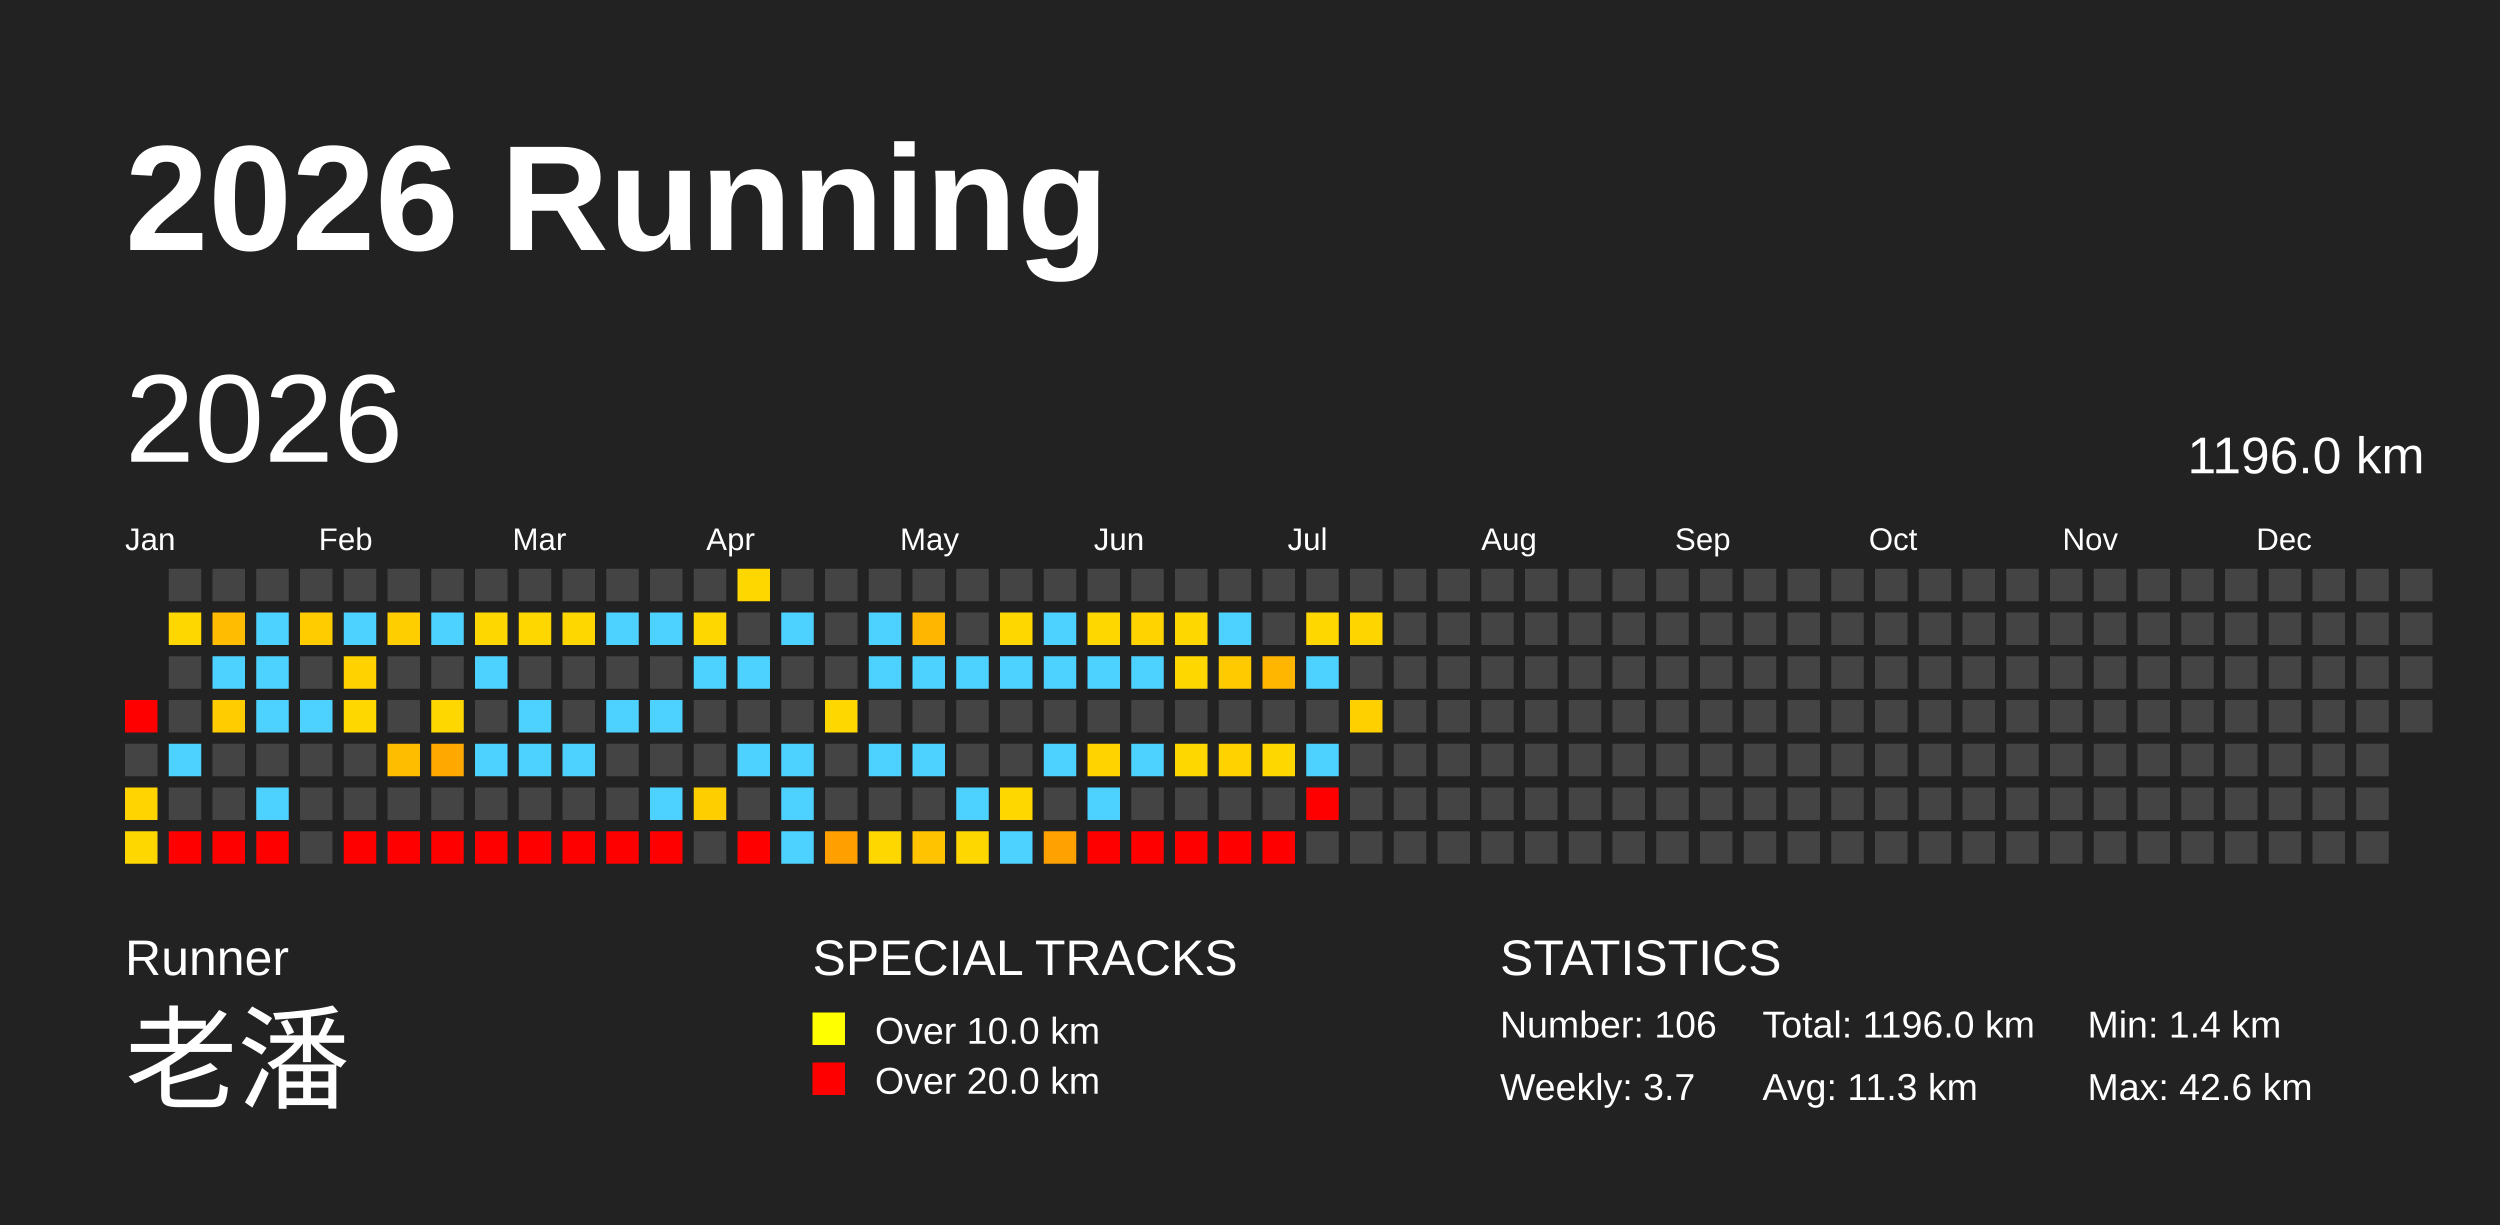
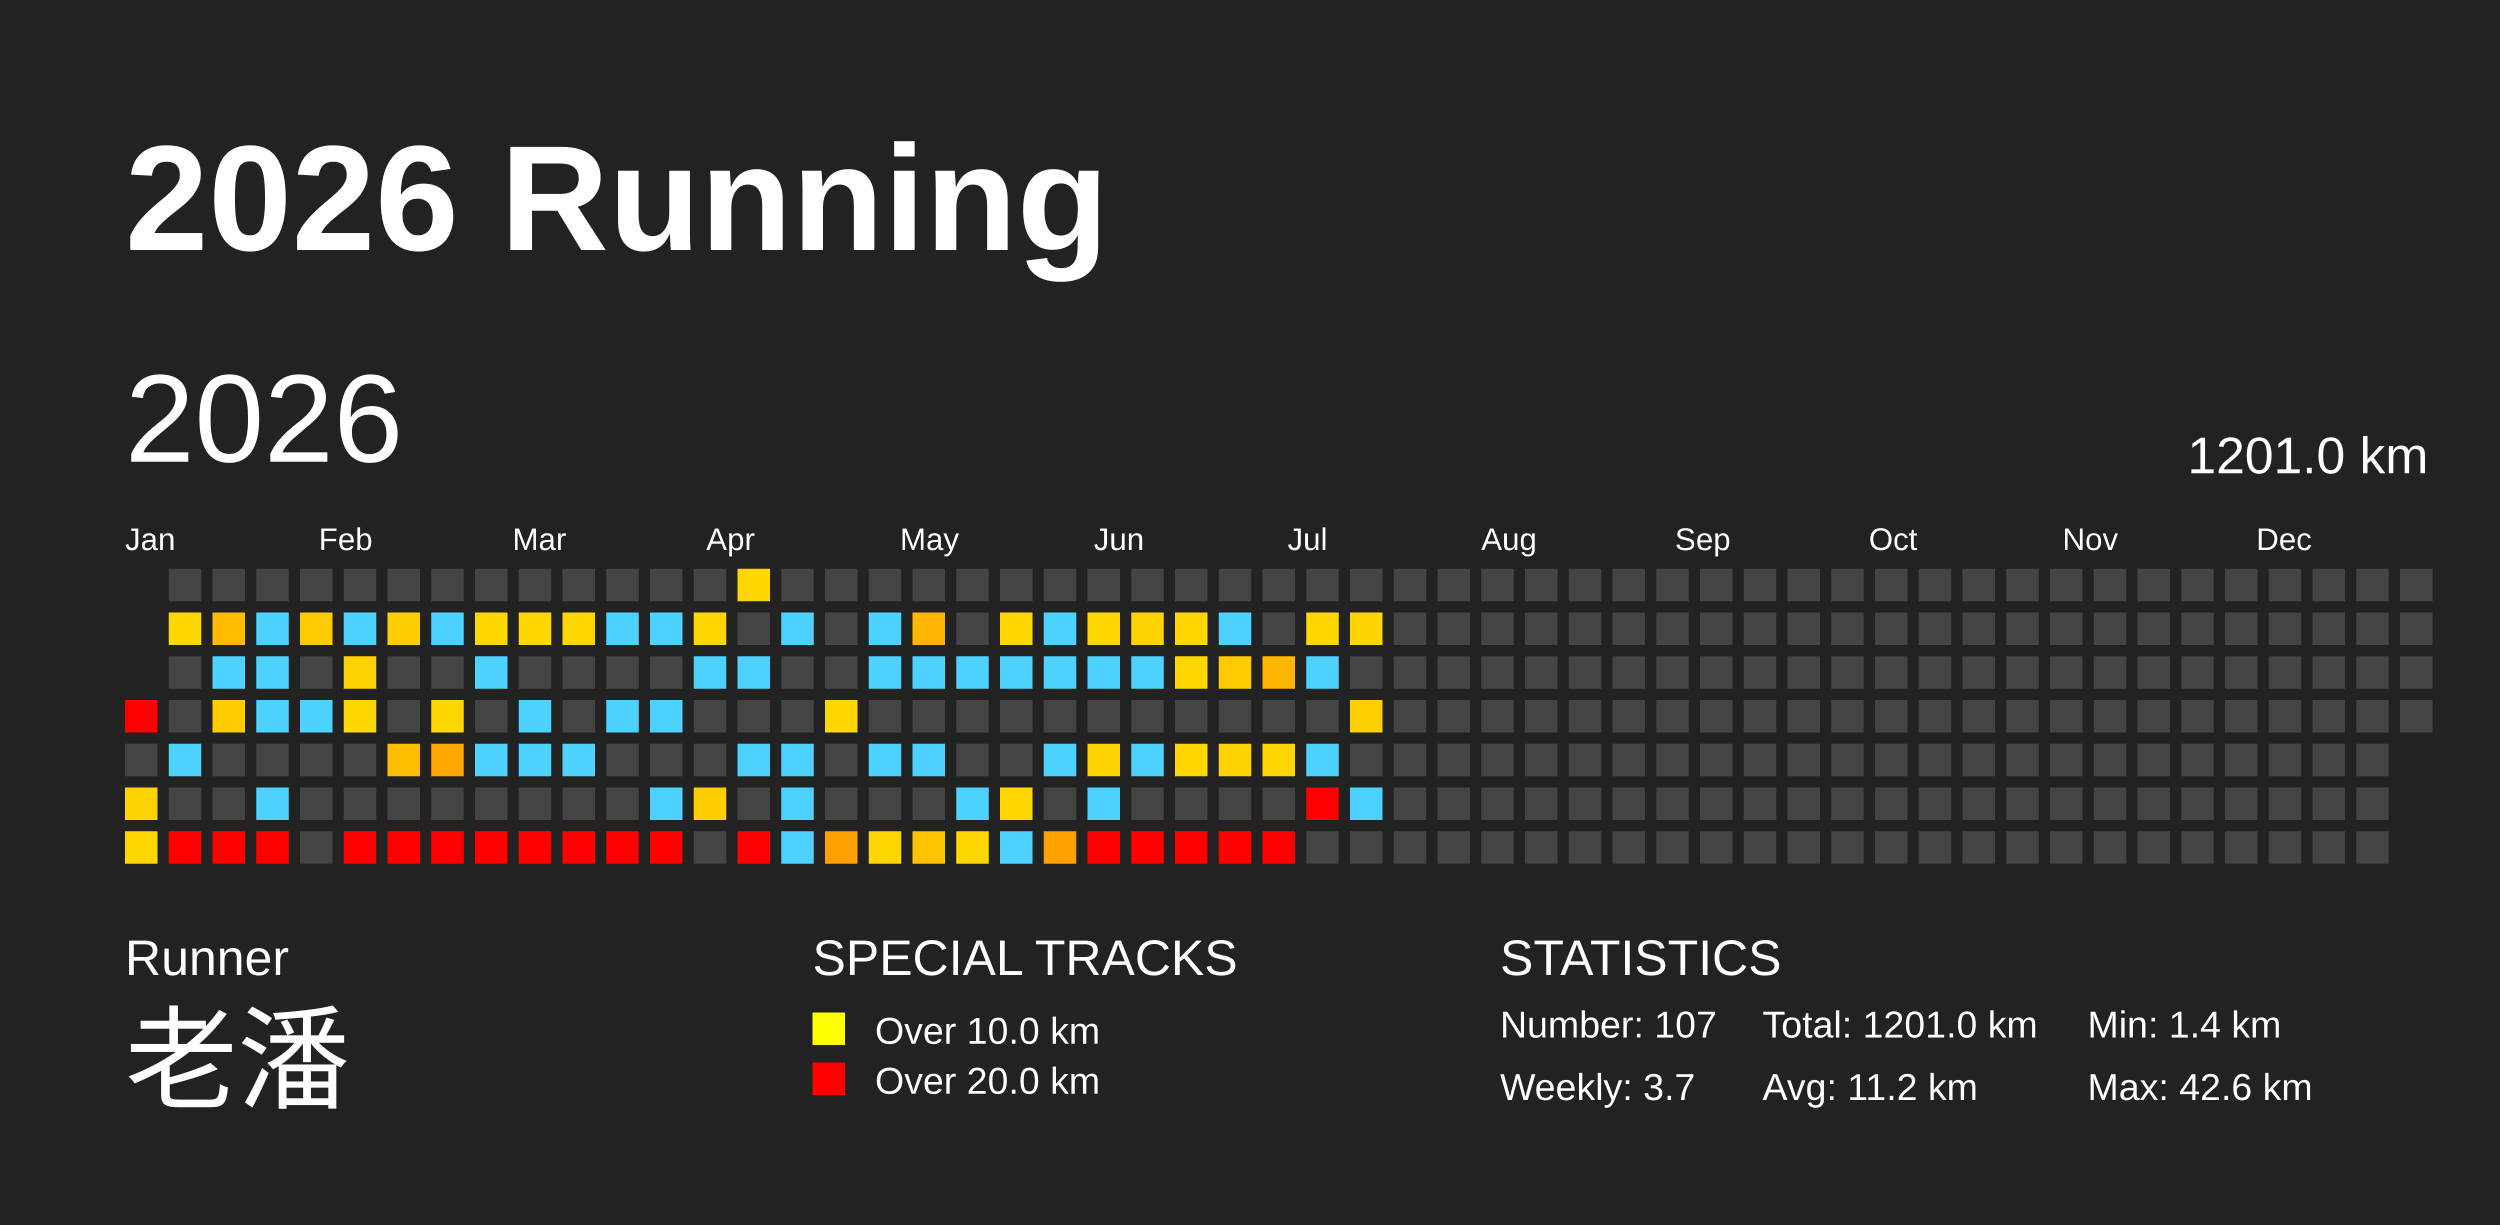
<svg xmlns="http://www.w3.org/2000/svg" baseProfile="full" height="98mm" version="1.1" viewBox="0,0,200,98" width="200mm">
  <defs />
  <rect fill="#222222" height="98" width="200" x="0" y="0" />
  <text fill="#FFFFFF" style="font-size:12px; font-family:Arial; font-weight:bold;" x="10" y="20">2026 Running</text>
  <text fill="#FFFFFF" style="font-size:4px; font-family:Arial" x="10" y="78">Runner</text>
  <text fill="#FFFFFF" style="font-size:9px; font-family:Arial" x="10" y="88">老潘</text>
  <text fill="#FFFFFF" style="font-size:4px; font-family:Arial" x="65" y="78">SPECIAL TRACKS</text>
  <rect fill="yellow" height="2.6" width="2.6" x="65" y="81" />
  <text fill="#FFFFFF" style="font-size:3px; font-family:Arial" x="70" y="83.5">Over 10.0 km</text>
  <rect fill="red" height="2.6" width="2.6" x="65" y="85" />
  <text fill="#FFFFFF" style="font-size:3px; font-family:Arial" x="70" y="87.5">Over 20.0 km</text>
  <text fill="#FFFFFF" style="font-size:4px; font-family:Arial" x="120" y="78">STATISTICS</text>
-   <text fill="#FFFFFF" style="font-size:3px; font-family:Arial" x="120" y="83">Number: 106</text>
+   <text fill="#FFFFFF" style="font-size:3px; font-family:Arial" x="120" y="83">Number: 107</text>
  <text fill="#FFFFFF" style="font-size:3px; font-family:Arial" x="120" y="88">Weekly: 3.7</text>
-   <text fill="#FFFFFF" style="font-size:3px; font-family:Arial" x="141" y="83">Total: 1196.0 km</text>
-   <text fill="#FFFFFF" style="font-size:3px; font-family:Arial" x="141" y="88">Avg: 11.3 km</text>
+   <text fill="#FFFFFF" style="font-size:3px; font-family:Arial" x="141" y="83">Total: 1201.0 km</text>
+   <text fill="#FFFFFF" style="font-size:3px; font-family:Arial" x="141" y="88">Avg: 11.2 km</text>
  <text fill="#FFFFFF" style="font-size:3px; font-family:Arial" x="167" y="83">Min: 1.4 km</text>
  <text fill="#FFFFFF" style="font-size:3px; font-family:Arial" x="167" y="88">Max: 42.6 km</text>
  <text dominant-baseline="hanging" fill="#FFFFFF" style="font-size:10.0px; font-family:Arial;" x="10" y="30">2026</text>
-   <text dominant-baseline="hanging" fill="#FFFFFF" style="font-size:4.125px; font-family:Arial;" x="175" y="35">1196.0 km</text>
+   <text dominant-baseline="hanging" fill="#FFFFFF" style="font-size:4.125px; font-family:Arial;" x="175" y="35">1201.0 km</text>
  <text fill="#FFFFFF" style="font-size:2.5px; font-family:Arial" x="10.0" y="44">Jan</text>
  <text fill="#FFFFFF" style="font-size:2.5px; font-family:Arial" x="25.5" y="44">Feb</text>
  <text fill="#FFFFFF" style="font-size:2.5px; font-family:Arial" x="41.0" y="44">Mar</text>
  <text fill="#FFFFFF" style="font-size:2.5px; font-family:Arial" x="56.5" y="44">Apr</text>
  <text fill="#FFFFFF" style="font-size:2.5px; font-family:Arial" x="72.0" y="44">May</text>
  <text fill="#FFFFFF" style="font-size:2.5px; font-family:Arial" x="87.5" y="44">Jun</text>
  <text fill="#FFFFFF" style="font-size:2.5px; font-family:Arial" x="103.0" y="44">Jul</text>
  <text fill="#FFFFFF" style="font-size:2.5px; font-family:Arial" x="118.5" y="44">Aug</text>
  <text fill="#FFFFFF" style="font-size:2.5px; font-family:Arial" x="134.0" y="44">Sep</text>
  <text fill="#FFFFFF" style="font-size:2.5px; font-family:Arial" x="149.5" y="44">Oct</text>
  <text fill="#FFFFFF" style="font-size:2.5px; font-family:Arial" x="165.0" y="44">Nov</text>
  <text fill="#FFFFFF" style="font-size:2.5px; font-family:Arial" x="180.5" y="44">Dec</text>
  <rect fill="red" height="2.6" width="2.6" x="10.0" y="56.0" />
  <rect fill="#444444" height="2.6" width="2.6" x="10.0" y="59.5" />
  <rect fill="#ffd400" height="2.6" width="2.6" x="10.0" y="63.0" />
  <rect fill="#ffd700" height="2.6" width="2.6" x="10.0" y="66.5" />
  <rect fill="#444444" height="2.6" width="2.6" x="13.5" y="45.5" />
  <rect fill="#ffd700" height="2.6" width="2.6" x="13.5" y="49.0" />
  <rect fill="#444444" height="2.6" width="2.6" x="13.5" y="52.5" />
  <rect fill="#444444" height="2.6" width="2.6" x="13.5" y="56.0" />
  <rect fill="#4dd2ff" height="2.6" width="2.6" x="13.5" y="59.5" />
  <rect fill="#444444" height="2.6" width="2.6" x="13.5" y="63.0" />
  <rect fill="red" height="2.6" width="2.6" x="13.5" y="66.5" />
  <rect fill="#444444" height="2.6" width="2.6" x="17.0" y="45.5" />
  <rect fill="#ffbc00" height="2.6" width="2.6" x="17.0" y="49.0" />
  <rect fill="#4dd2ff" height="2.6" width="2.6" x="17.0" y="52.5" />
  <rect fill="#ffcc00" height="2.6" width="2.6" x="17.0" y="56.0" />
  <rect fill="#444444" height="2.6" width="2.6" x="17.0" y="59.5" />
  <rect fill="#444444" height="2.6" width="2.6" x="17.0" y="63.0" />
  <rect fill="red" height="2.6" width="2.6" x="17.0" y="66.5" />
  <rect fill="#444444" height="2.6" width="2.6" x="20.5" y="45.5" />
  <rect fill="#4dd2ff" height="2.6" width="2.6" x="20.5" y="49.0" />
  <rect fill="#4dd2ff" height="2.6" width="2.6" x="20.5" y="52.5" />
  <rect fill="#4dd2ff" height="2.6" width="2.6" x="20.5" y="56.0" />
  <rect fill="#444444" height="2.6" width="2.6" x="20.5" y="59.5" />
  <rect fill="#4dd2ff" height="2.6" width="2.6" x="20.5" y="63.0" />
  <rect fill="red" height="2.6" width="2.6" x="20.5" y="66.5" />
  <rect fill="#444444" height="2.6" width="2.6" x="24.0" y="45.5" />
  <rect fill="#ffcc00" height="2.6" width="2.6" x="24.0" y="49.0" />
  <rect fill="#444444" height="2.6" width="2.6" x="24.0" y="52.5" />
  <rect fill="#4dd2ff" height="2.6" width="2.6" x="24.0" y="56.0" />
  <rect fill="#444444" height="2.6" width="2.6" x="24.0" y="59.5" />
  <rect fill="#444444" height="2.6" width="2.6" x="24.0" y="63.0" />
  <rect fill="#444444" height="2.6" width="2.6" x="24.0" y="66.5" />
  <rect fill="#444444" height="2.6" width="2.6" x="27.5" y="45.5" />
  <rect fill="#4dd2ff" height="2.6" width="2.6" x="27.5" y="49.0" />
  <rect fill="#ffd200" height="2.6" width="2.6" x="27.5" y="52.5" />
  <rect fill="#ffd700" height="2.6" width="2.6" x="27.5" y="56.0" />
  <rect fill="#444444" height="2.6" width="2.6" x="27.5" y="59.5" />
  <rect fill="#444444" height="2.6" width="2.6" x="27.5" y="63.0" />
  <rect fill="red" height="2.6" width="2.6" x="27.5" y="66.5" />
  <rect fill="#444444" height="2.6" width="2.6" x="31.0" y="45.5" />
  <rect fill="#ffce00" height="2.6" width="2.6" x="31.0" y="49.0" />
  <rect fill="#444444" height="2.6" width="2.6" x="31.0" y="52.5" />
  <rect fill="#444444" height="2.6" width="2.6" x="31.0" y="56.0" />
  <rect fill="#ffbd00" height="2.6" width="2.6" x="31.0" y="59.5" />
  <rect fill="#444444" height="2.6" width="2.6" x="31.0" y="63.0" />
  <rect fill="red" height="2.6" width="2.6" x="31.0" y="66.5" />
  <rect fill="#444444" height="2.6" width="2.6" x="34.5" y="45.5" />
  <rect fill="#4dd2ff" height="2.6" width="2.6" x="34.5" y="49.0" />
  <rect fill="#444444" height="2.6" width="2.6" x="34.5" y="52.5" />
  <rect fill="#ffd700" height="2.6" width="2.6" x="34.5" y="56.0" />
  <rect fill="#ffa900" height="2.6" width="2.6" x="34.5" y="59.5" />
  <rect fill="#444444" height="2.6" width="2.6" x="34.5" y="63.0" />
  <rect fill="red" height="2.6" width="2.6" x="34.5" y="66.5" />
  <rect fill="#444444" height="2.6" width="2.6" x="38.0" y="45.5" />
  <rect fill="#ffd700" height="2.6" width="2.6" x="38.0" y="49.0" />
  <rect fill="#4dd2ff" height="2.6" width="2.6" x="38.0" y="52.5" />
  <rect fill="#444444" height="2.6" width="2.6" x="38.0" y="56.0" />
  <rect fill="#4dd2ff" height="2.6" width="2.6" x="38.0" y="59.5" />
  <rect fill="#444444" height="2.6" width="2.6" x="38.0" y="63.0" />
  <rect fill="red" height="2.6" width="2.6" x="38.0" y="66.5" />
  <rect fill="#444444" height="2.6" width="2.6" x="41.5" y="45.5" />
  <rect fill="#ffd700" height="2.6" width="2.6" x="41.5" y="49.0" />
  <rect fill="#444444" height="2.6" width="2.6" x="41.5" y="52.5" />
  <rect fill="#4dd2ff" height="2.6" width="2.6" x="41.5" y="56.0" />
  <rect fill="#4dd2ff" height="2.6" width="2.6" x="41.5" y="59.5" />
  <rect fill="#444444" height="2.6" width="2.6" x="41.5" y="63.0" />
  <rect fill="red" height="2.6" width="2.6" x="41.5" y="66.5" />
  <rect fill="#444444" height="2.6" width="2.6" x="45.0" y="45.5" />
  <rect fill="#ffd700" height="2.6" width="2.6" x="45.0" y="49.0" />
  <rect fill="#444444" height="2.6" width="2.6" x="45.0" y="52.5" />
  <rect fill="#444444" height="2.6" width="2.6" x="45.0" y="56.0" />
  <rect fill="#4dd2ff" height="2.6" width="2.6" x="45.0" y="59.5" />
  <rect fill="#444444" height="2.6" width="2.6" x="45.0" y="63.0" />
  <rect fill="red" height="2.6" width="2.6" x="45.0" y="66.5" />
  <rect fill="#444444" height="2.6" width="2.6" x="48.5" y="45.5" />
  <rect fill="#4dd2ff" height="2.6" width="2.6" x="48.5" y="49.0" />
  <rect fill="#444444" height="2.6" width="2.6" x="48.5" y="52.5" />
  <rect fill="#4dd2ff" height="2.6" width="2.6" x="48.5" y="56.0" />
  <rect fill="#444444" height="2.6" width="2.6" x="48.5" y="59.5" />
  <rect fill="#444444" height="2.6" width="2.6" x="48.5" y="63.0" />
  <rect fill="red" height="2.6" width="2.6" x="48.5" y="66.5" />
  <rect fill="#444444" height="2.6" width="2.6" x="52.0" y="45.5" />
  <rect fill="#4dd2ff" height="2.6" width="2.6" x="52.0" y="49.0" />
  <rect fill="#444444" height="2.6" width="2.6" x="52.0" y="52.5" />
  <rect fill="#4dd2ff" height="2.6" width="2.6" x="52.0" y="56.0" />
  <rect fill="#444444" height="2.6" width="2.6" x="52.0" y="59.5" />
  <rect fill="#4dd2ff" height="2.6" width="2.6" x="52.0" y="63.0" />
  <rect fill="red" height="2.6" width="2.6" x="52.0" y="66.5" />
  <rect fill="#444444" height="2.6" width="2.6" x="55.5" y="45.5" />
  <rect fill="#ffd700" height="2.6" width="2.6" x="55.5" y="49.0" />
  <rect fill="#4dd2ff" height="2.6" width="2.6" x="55.5" y="52.5" />
  <rect fill="#444444" height="2.6" width="2.6" x="55.5" y="56.0" />
  <rect fill="#444444" height="2.6" width="2.6" x="55.5" y="59.5" />
  <rect fill="#ffce00" height="2.6" width="2.6" x="55.5" y="63.0" />
  <rect fill="#444444" height="2.6" width="2.6" x="55.5" y="66.5" />
  <rect fill="#ffd700" height="2.6" width="2.6" x="59.0" y="45.5" />
  <rect fill="#444444" height="2.6" width="2.6" x="59.0" y="49.0" />
  <rect fill="#4dd2ff" height="2.6" width="2.6" x="59.0" y="52.5" />
  <rect fill="#444444" height="2.6" width="2.6" x="59.0" y="56.0" />
  <rect fill="#4dd2ff" height="2.6" width="2.6" x="59.0" y="59.5" />
  <rect fill="#444444" height="2.6" width="2.6" x="59.0" y="63.0" />
  <rect fill="red" height="2.6" width="2.6" x="59.0" y="66.5" />
  <rect fill="#444444" height="2.6" width="2.6" x="62.5" y="45.5" />
  <rect fill="#4dd2ff" height="2.6" width="2.6" x="62.5" y="49.0" />
  <rect fill="#444444" height="2.6" width="2.6" x="62.5" y="52.5" />
  <rect fill="#444444" height="2.6" width="2.6" x="62.5" y="56.0" />
  <rect fill="#4dd2ff" height="2.6" width="2.6" x="62.5" y="59.5" />
  <rect fill="#4dd2ff" height="2.6" width="2.6" x="62.5" y="63.0" />
  <rect fill="#4dd2ff" height="2.6" width="2.6" x="62.5" y="66.5" />
  <rect fill="#444444" height="2.6" width="2.6" x="66.0" y="45.5" />
  <rect fill="#444444" height="2.6" width="2.6" x="66.0" y="49.0" />
  <rect fill="#444444" height="2.6" width="2.6" x="66.0" y="52.5" />
  <rect fill="#ffd700" height="2.6" width="2.6" x="66.0" y="56.0" />
  <rect fill="#444444" height="2.6" width="2.6" x="66.0" y="59.5" />
  <rect fill="#444444" height="2.6" width="2.6" x="66.0" y="63.0" />
  <rect fill="#ffa000" height="2.6" width="2.6" x="66.0" y="66.5" />
  <rect fill="#444444" height="2.6" width="2.6" x="69.5" y="45.5" />
  <rect fill="#4dd2ff" height="2.6" width="2.6" x="69.5" y="49.0" />
  <rect fill="#4dd2ff" height="2.6" width="2.6" x="69.5" y="52.5" />
  <rect fill="#444444" height="2.6" width="2.6" x="69.5" y="56.0" />
  <rect fill="#4dd2ff" height="2.6" width="2.6" x="69.5" y="59.5" />
  <rect fill="#444444" height="2.6" width="2.6" x="69.5" y="63.0" />
  <rect fill="#ffd700" height="2.6" width="2.6" x="69.5" y="66.5" />
  <rect fill="#444444" height="2.6" width="2.6" x="73.0" y="45.5" />
  <rect fill="#ffb600" height="2.6" width="2.6" x="73.0" y="49.0" />
  <rect fill="#4dd2ff" height="2.6" width="2.6" x="73.0" y="52.5" />
  <rect fill="#444444" height="2.6" width="2.6" x="73.0" y="56.0" />
  <rect fill="#4dd2ff" height="2.6" width="2.6" x="73.0" y="59.5" />
  <rect fill="#444444" height="2.6" width="2.6" x="73.0" y="63.0" />
  <rect fill="#ffc300" height="2.6" width="2.6" x="73.0" y="66.5" />
  <rect fill="#444444" height="2.6" width="2.6" x="76.5" y="45.5" />
  <rect fill="#444444" height="2.6" width="2.6" x="76.5" y="49.0" />
  <rect fill="#4dd2ff" height="2.6" width="2.6" x="76.5" y="52.5" />
  <rect fill="#444444" height="2.6" width="2.6" x="76.5" y="56.0" />
  <rect fill="#444444" height="2.6" width="2.6" x="76.5" y="59.5" />
  <rect fill="#4dd2ff" height="2.6" width="2.6" x="76.5" y="63.0" />
  <rect fill="#ffd700" height="2.6" width="2.6" x="76.5" y="66.5" />
  <rect fill="#444444" height="2.6" width="2.6" x="80.0" y="45.5" />
  <rect fill="#ffd700" height="2.6" width="2.6" x="80.0" y="49.0" />
  <rect fill="#4dd2ff" height="2.6" width="2.6" x="80.0" y="52.5" />
  <rect fill="#444444" height="2.6" width="2.6" x="80.0" y="56.0" />
  <rect fill="#444444" height="2.6" width="2.6" x="80.0" y="59.5" />
  <rect fill="#ffd700" height="2.6" width="2.6" x="80.0" y="63.0" />
  <rect fill="#4dd2ff" height="2.6" width="2.6" x="80.0" y="66.5" />
  <rect fill="#444444" height="2.6" width="2.6" x="83.5" y="45.5" />
  <rect fill="#4dd2ff" height="2.6" width="2.6" x="83.5" y="49.0" />
  <rect fill="#4dd2ff" height="2.6" width="2.6" x="83.5" y="52.5" />
  <rect fill="#444444" height="2.6" width="2.6" x="83.5" y="56.0" />
  <rect fill="#4dd2ff" height="2.6" width="2.6" x="83.5" y="59.5" />
  <rect fill="#444444" height="2.6" width="2.6" x="83.5" y="63.0" />
  <rect fill="#ffa100" height="2.6" width="2.6" x="83.5" y="66.5" />
  <rect fill="#444444" height="2.6" width="2.6" x="87.0" y="45.5" />
  <rect fill="#ffd700" height="2.6" width="2.6" x="87.0" y="49.0" />
  <rect fill="#4dd2ff" height="2.6" width="2.6" x="87.0" y="52.5" />
  <rect fill="#444444" height="2.6" width="2.6" x="87.0" y="56.0" />
  <rect fill="#ffd300" height="2.6" width="2.6" x="87.0" y="59.5" />
  <rect fill="#4dd2ff" height="2.6" width="2.6" x="87.0" y="63.0" />
  <rect fill="red" height="2.6" width="2.6" x="87.0" y="66.5" />
  <rect fill="#444444" height="2.6" width="2.6" x="90.5" y="45.5" />
  <rect fill="#ffd300" height="2.6" width="2.6" x="90.5" y="49.0" />
  <rect fill="#4dd2ff" height="2.6" width="2.6" x="90.5" y="52.5" />
  <rect fill="#444444" height="2.6" width="2.6" x="90.5" y="56.0" />
  <rect fill="#4dd2ff" height="2.6" width="2.6" x="90.5" y="59.5" />
  <rect fill="#444444" height="2.6" width="2.6" x="90.5" y="63.0" />
  <rect fill="red" height="2.6" width="2.6" x="90.5" y="66.5" />
  <rect fill="#444444" height="2.6" width="2.6" x="94.0" y="45.5" />
  <rect fill="#ffd700" height="2.6" width="2.6" x="94.0" y="49.0" />
  <rect fill="#ffd700" height="2.6" width="2.6" x="94.0" y="52.5" />
  <rect fill="#444444" height="2.6" width="2.6" x="94.0" y="56.0" />
  <rect fill="#ffd700" height="2.6" width="2.6" x="94.0" y="59.5" />
  <rect fill="#444444" height="2.6" width="2.6" x="94.0" y="63.0" />
  <rect fill="red" height="2.6" width="2.6" x="94.0" y="66.5" />
  <rect fill="#444444" height="2.6" width="2.6" x="97.5" y="45.5" />
  <rect fill="#4dd2ff" height="2.6" width="2.6" x="97.5" y="49.0" />
  <rect fill="#ffcb00" height="2.6" width="2.6" x="97.5" y="52.5" />
  <rect fill="#444444" height="2.6" width="2.6" x="97.5" y="56.0" />
  <rect fill="#ffd200" height="2.6" width="2.6" x="97.5" y="59.5" />
  <rect fill="#444444" height="2.6" width="2.6" x="97.5" y="63.0" />
  <rect fill="red" height="2.6" width="2.6" x="97.5" y="66.5" />
  <rect fill="#444444" height="2.6" width="2.6" x="101.0" y="45.5" />
  <rect fill="#444444" height="2.6" width="2.6" x="101.0" y="49.0" />
  <rect fill="#ffb600" height="2.6" width="2.6" x="101.0" y="52.5" />
  <rect fill="#444444" height="2.6" width="2.6" x="101.0" y="56.0" />
  <rect fill="#ffd700" height="2.6" width="2.6" x="101.0" y="59.5" />
  <rect fill="#444444" height="2.6" width="2.6" x="101.0" y="63.0" />
  <rect fill="red" height="2.6" width="2.6" x="101.0" y="66.5" />
  <rect fill="#444444" height="2.6" width="2.6" x="104.5" y="45.5" />
  <rect fill="#ffd700" height="2.6" width="2.6" x="104.5" y="49.0" />
  <rect fill="#4dd2ff" height="2.6" width="2.6" x="104.5" y="52.5" />
  <rect fill="#444444" height="2.6" width="2.6" x="104.5" y="56.0" />
  <rect fill="#4dd2ff" height="2.6" width="2.6" x="104.5" y="59.5" />
  <rect fill="red" height="2.6" width="2.6" x="104.5" y="63.0" />
  <rect fill="#444444" height="2.6" width="2.6" x="104.5" y="66.5" />
  <rect fill="#444444" height="2.6" width="2.6" x="108.0" y="45.5" />
  <rect fill="#ffd500" height="2.6" width="2.6" x="108.0" y="49.0" />
  <rect fill="#444444" height="2.6" width="2.6" x="108.0" y="52.5" />
  <rect fill="#ffd000" height="2.6" width="2.6" x="108.0" y="56.0" />
  <rect fill="#444444" height="2.6" width="2.6" x="108.0" y="59.5" />
-   <rect fill="#444444" height="2.6" width="2.6" x="108.0" y="63.0" />
+   <rect fill="#4dd2ff" height="2.6" width="2.6" x="108.0" y="63.0" />
  <rect fill="#444444" height="2.6" width="2.6" x="108.0" y="66.5" />
  <rect fill="#444444" height="2.6" width="2.6" x="111.5" y="45.5" />
  <rect fill="#444444" height="2.6" width="2.6" x="111.5" y="49.0" />
  <rect fill="#444444" height="2.6" width="2.6" x="111.5" y="52.5" />
  <rect fill="#444444" height="2.6" width="2.6" x="111.5" y="56.0" />
  <rect fill="#444444" height="2.6" width="2.6" x="111.5" y="59.5" />
  <rect fill="#444444" height="2.6" width="2.6" x="111.5" y="63.0" />
  <rect fill="#444444" height="2.6" width="2.6" x="111.5" y="66.5" />
  <rect fill="#444444" height="2.6" width="2.6" x="115.0" y="45.5" />
  <rect fill="#444444" height="2.6" width="2.6" x="115.0" y="49.0" />
  <rect fill="#444444" height="2.6" width="2.6" x="115.0" y="52.5" />
  <rect fill="#444444" height="2.6" width="2.6" x="115.0" y="56.0" />
  <rect fill="#444444" height="2.6" width="2.6" x="115.0" y="59.5" />
  <rect fill="#444444" height="2.6" width="2.6" x="115.0" y="63.0" />
  <rect fill="#444444" height="2.6" width="2.6" x="115.0" y="66.5" />
  <rect fill="#444444" height="2.6" width="2.6" x="118.5" y="45.5" />
  <rect fill="#444444" height="2.6" width="2.6" x="118.5" y="49.0" />
  <rect fill="#444444" height="2.6" width="2.6" x="118.5" y="52.5" />
  <rect fill="#444444" height="2.6" width="2.6" x="118.5" y="56.0" />
  <rect fill="#444444" height="2.6" width="2.6" x="118.5" y="59.5" />
  <rect fill="#444444" height="2.6" width="2.6" x="118.5" y="63.0" />
  <rect fill="#444444" height="2.6" width="2.6" x="118.5" y="66.5" />
  <rect fill="#444444" height="2.6" width="2.6" x="122.0" y="45.5" />
  <rect fill="#444444" height="2.6" width="2.6" x="122.0" y="49.0" />
  <rect fill="#444444" height="2.6" width="2.6" x="122.0" y="52.5" />
  <rect fill="#444444" height="2.6" width="2.6" x="122.0" y="56.0" />
  <rect fill="#444444" height="2.6" width="2.6" x="122.0" y="59.5" />
  <rect fill="#444444" height="2.6" width="2.6" x="122.0" y="63.0" />
  <rect fill="#444444" height="2.6" width="2.6" x="122.0" y="66.5" />
  <rect fill="#444444" height="2.6" width="2.6" x="125.5" y="45.5" />
  <rect fill="#444444" height="2.6" width="2.6" x="125.5" y="49.0" />
  <rect fill="#444444" height="2.6" width="2.6" x="125.5" y="52.5" />
  <rect fill="#444444" height="2.6" width="2.6" x="125.5" y="56.0" />
  <rect fill="#444444" height="2.6" width="2.6" x="125.5" y="59.5" />
  <rect fill="#444444" height="2.6" width="2.6" x="125.5" y="63.0" />
  <rect fill="#444444" height="2.6" width="2.6" x="125.5" y="66.5" />
  <rect fill="#444444" height="2.6" width="2.6" x="129.0" y="45.5" />
  <rect fill="#444444" height="2.6" width="2.6" x="129.0" y="49.0" />
  <rect fill="#444444" height="2.6" width="2.6" x="129.0" y="52.5" />
  <rect fill="#444444" height="2.6" width="2.6" x="129.0" y="56.0" />
  <rect fill="#444444" height="2.6" width="2.6" x="129.0" y="59.5" />
  <rect fill="#444444" height="2.6" width="2.6" x="129.0" y="63.0" />
  <rect fill="#444444" height="2.6" width="2.6" x="129.0" y="66.5" />
  <rect fill="#444444" height="2.6" width="2.6" x="132.5" y="45.5" />
  <rect fill="#444444" height="2.6" width="2.6" x="132.5" y="49.0" />
  <rect fill="#444444" height="2.6" width="2.6" x="132.5" y="52.5" />
  <rect fill="#444444" height="2.6" width="2.6" x="132.5" y="56.0" />
  <rect fill="#444444" height="2.6" width="2.6" x="132.5" y="59.5" />
  <rect fill="#444444" height="2.6" width="2.6" x="132.5" y="63.0" />
  <rect fill="#444444" height="2.6" width="2.6" x="132.5" y="66.5" />
  <rect fill="#444444" height="2.6" width="2.6" x="136.0" y="45.5" />
  <rect fill="#444444" height="2.6" width="2.6" x="136.0" y="49.0" />
  <rect fill="#444444" height="2.6" width="2.6" x="136.0" y="52.5" />
  <rect fill="#444444" height="2.6" width="2.6" x="136.0" y="56.0" />
  <rect fill="#444444" height="2.6" width="2.6" x="136.0" y="59.5" />
  <rect fill="#444444" height="2.6" width="2.6" x="136.0" y="63.0" />
  <rect fill="#444444" height="2.6" width="2.6" x="136.0" y="66.5" />
  <rect fill="#444444" height="2.6" width="2.6" x="139.5" y="45.5" />
  <rect fill="#444444" height="2.6" width="2.6" x="139.5" y="49.0" />
  <rect fill="#444444" height="2.6" width="2.6" x="139.5" y="52.5" />
  <rect fill="#444444" height="2.6" width="2.6" x="139.5" y="56.0" />
  <rect fill="#444444" height="2.6" width="2.6" x="139.5" y="59.5" />
  <rect fill="#444444" height="2.6" width="2.6" x="139.5" y="63.0" />
  <rect fill="#444444" height="2.6" width="2.6" x="139.5" y="66.5" />
  <rect fill="#444444" height="2.6" width="2.6" x="143.0" y="45.5" />
  <rect fill="#444444" height="2.6" width="2.6" x="143.0" y="49.0" />
  <rect fill="#444444" height="2.6" width="2.6" x="143.0" y="52.5" />
  <rect fill="#444444" height="2.6" width="2.6" x="143.0" y="56.0" />
  <rect fill="#444444" height="2.6" width="2.6" x="143.0" y="59.5" />
  <rect fill="#444444" height="2.6" width="2.6" x="143.0" y="63.0" />
  <rect fill="#444444" height="2.6" width="2.6" x="143.0" y="66.5" />
  <rect fill="#444444" height="2.6" width="2.6" x="146.5" y="45.5" />
  <rect fill="#444444" height="2.6" width="2.6" x="146.5" y="49.0" />
  <rect fill="#444444" height="2.6" width="2.6" x="146.5" y="52.5" />
  <rect fill="#444444" height="2.6" width="2.6" x="146.5" y="56.0" />
  <rect fill="#444444" height="2.6" width="2.6" x="146.5" y="59.5" />
  <rect fill="#444444" height="2.6" width="2.6" x="146.5" y="63.0" />
  <rect fill="#444444" height="2.6" width="2.6" x="146.5" y="66.5" />
  <rect fill="#444444" height="2.6" width="2.6" x="150.0" y="45.5" />
  <rect fill="#444444" height="2.6" width="2.6" x="150.0" y="49.0" />
  <rect fill="#444444" height="2.6" width="2.6" x="150.0" y="52.5" />
  <rect fill="#444444" height="2.6" width="2.6" x="150.0" y="56.0" />
  <rect fill="#444444" height="2.6" width="2.6" x="150.0" y="59.5" />
  <rect fill="#444444" height="2.6" width="2.6" x="150.0" y="63.0" />
  <rect fill="#444444" height="2.6" width="2.6" x="150.0" y="66.5" />
  <rect fill="#444444" height="2.6" width="2.6" x="153.5" y="45.5" />
  <rect fill="#444444" height="2.6" width="2.6" x="153.5" y="49.0" />
  <rect fill="#444444" height="2.6" width="2.6" x="153.5" y="52.5" />
  <rect fill="#444444" height="2.6" width="2.6" x="153.5" y="56.0" />
  <rect fill="#444444" height="2.6" width="2.6" x="153.5" y="59.5" />
  <rect fill="#444444" height="2.6" width="2.6" x="153.5" y="63.0" />
  <rect fill="#444444" height="2.6" width="2.6" x="153.5" y="66.5" />
  <rect fill="#444444" height="2.6" width="2.6" x="157.0" y="45.5" />
  <rect fill="#444444" height="2.6" width="2.6" x="157.0" y="49.0" />
  <rect fill="#444444" height="2.6" width="2.6" x="157.0" y="52.5" />
  <rect fill="#444444" height="2.6" width="2.6" x="157.0" y="56.0" />
  <rect fill="#444444" height="2.6" width="2.6" x="157.0" y="59.5" />
  <rect fill="#444444" height="2.6" width="2.6" x="157.0" y="63.0" />
  <rect fill="#444444" height="2.6" width="2.6" x="157.0" y="66.5" />
  <rect fill="#444444" height="2.6" width="2.6" x="160.5" y="45.5" />
  <rect fill="#444444" height="2.6" width="2.6" x="160.5" y="49.0" />
  <rect fill="#444444" height="2.6" width="2.6" x="160.5" y="52.5" />
  <rect fill="#444444" height="2.6" width="2.6" x="160.5" y="56.0" />
  <rect fill="#444444" height="2.6" width="2.6" x="160.5" y="59.5" />
  <rect fill="#444444" height="2.6" width="2.6" x="160.5" y="63.0" />
  <rect fill="#444444" height="2.6" width="2.6" x="160.5" y="66.5" />
  <rect fill="#444444" height="2.6" width="2.6" x="164.0" y="45.5" />
  <rect fill="#444444" height="2.6" width="2.6" x="164.0" y="49.0" />
  <rect fill="#444444" height="2.6" width="2.6" x="164.0" y="52.5" />
  <rect fill="#444444" height="2.6" width="2.6" x="164.0" y="56.0" />
  <rect fill="#444444" height="2.6" width="2.6" x="164.0" y="59.5" />
  <rect fill="#444444" height="2.6" width="2.6" x="164.0" y="63.0" />
  <rect fill="#444444" height="2.6" width="2.6" x="164.0" y="66.5" />
  <rect fill="#444444" height="2.6" width="2.6" x="167.5" y="45.5" />
  <rect fill="#444444" height="2.6" width="2.6" x="167.5" y="49.0" />
  <rect fill="#444444" height="2.6" width="2.6" x="167.5" y="52.5" />
  <rect fill="#444444" height="2.6" width="2.6" x="167.5" y="56.0" />
  <rect fill="#444444" height="2.6" width="2.6" x="167.5" y="59.5" />
  <rect fill="#444444" height="2.6" width="2.6" x="167.5" y="63.0" />
  <rect fill="#444444" height="2.6" width="2.6" x="167.5" y="66.5" />
  <rect fill="#444444" height="2.6" width="2.6" x="171.0" y="45.5" />
  <rect fill="#444444" height="2.6" width="2.6" x="171.0" y="49.0" />
  <rect fill="#444444" height="2.6" width="2.6" x="171.0" y="52.5" />
  <rect fill="#444444" height="2.6" width="2.6" x="171.0" y="56.0" />
  <rect fill="#444444" height="2.6" width="2.6" x="171.0" y="59.5" />
  <rect fill="#444444" height="2.6" width="2.6" x="171.0" y="63.0" />
  <rect fill="#444444" height="2.6" width="2.6" x="171.0" y="66.5" />
  <rect fill="#444444" height="2.6" width="2.6" x="174.5" y="45.5" />
  <rect fill="#444444" height="2.6" width="2.6" x="174.5" y="49.0" />
  <rect fill="#444444" height="2.6" width="2.6" x="174.5" y="52.5" />
  <rect fill="#444444" height="2.6" width="2.6" x="174.5" y="56.0" />
  <rect fill="#444444" height="2.6" width="2.6" x="174.5" y="59.5" />
  <rect fill="#444444" height="2.6" width="2.6" x="174.5" y="63.0" />
  <rect fill="#444444" height="2.6" width="2.6" x="174.5" y="66.5" />
  <rect fill="#444444" height="2.6" width="2.6" x="178.0" y="45.5" />
  <rect fill="#444444" height="2.6" width="2.6" x="178.0" y="49.0" />
  <rect fill="#444444" height="2.6" width="2.6" x="178.0" y="52.5" />
  <rect fill="#444444" height="2.6" width="2.6" x="178.0" y="56.0" />
  <rect fill="#444444" height="2.6" width="2.6" x="178.0" y="59.5" />
  <rect fill="#444444" height="2.6" width="2.6" x="178.0" y="63.0" />
  <rect fill="#444444" height="2.6" width="2.6" x="178.0" y="66.5" />
  <rect fill="#444444" height="2.6" width="2.6" x="181.5" y="45.5" />
  <rect fill="#444444" height="2.6" width="2.6" x="181.5" y="49.0" />
  <rect fill="#444444" height="2.6" width="2.6" x="181.5" y="52.5" />
  <rect fill="#444444" height="2.6" width="2.6" x="181.5" y="56.0" />
  <rect fill="#444444" height="2.6" width="2.6" x="181.5" y="59.5" />
  <rect fill="#444444" height="2.6" width="2.6" x="181.5" y="63.0" />
  <rect fill="#444444" height="2.6" width="2.6" x="181.5" y="66.5" />
  <rect fill="#444444" height="2.6" width="2.6" x="185.0" y="45.5" />
  <rect fill="#444444" height="2.6" width="2.6" x="185.0" y="49.0" />
  <rect fill="#444444" height="2.6" width="2.6" x="185.0" y="52.5" />
  <rect fill="#444444" height="2.6" width="2.6" x="185.0" y="56.0" />
  <rect fill="#444444" height="2.6" width="2.6" x="185.0" y="59.5" />
  <rect fill="#444444" height="2.6" width="2.6" x="185.0" y="63.0" />
  <rect fill="#444444" height="2.6" width="2.6" x="185.0" y="66.5" />
  <rect fill="#444444" height="2.6" width="2.6" x="188.5" y="45.5" />
  <rect fill="#444444" height="2.6" width="2.6" x="188.5" y="49.0" />
  <rect fill="#444444" height="2.6" width="2.6" x="188.5" y="52.5" />
  <rect fill="#444444" height="2.6" width="2.6" x="188.5" y="56.0" />
  <rect fill="#444444" height="2.6" width="2.6" x="188.5" y="59.5" />
  <rect fill="#444444" height="2.6" width="2.6" x="188.5" y="63.0" />
  <rect fill="#444444" height="2.6" width="2.6" x="188.5" y="66.5" />
  <rect fill="#444444" height="2.6" width="2.6" x="192.0" y="45.5" />
  <rect fill="#444444" height="2.6" width="2.6" x="192.0" y="49.0" />
  <rect fill="#444444" height="2.6" width="2.6" x="192.0" y="52.5" />
  <rect fill="#444444" height="2.6" width="2.6" x="192.0" y="56.0" />
</svg>
